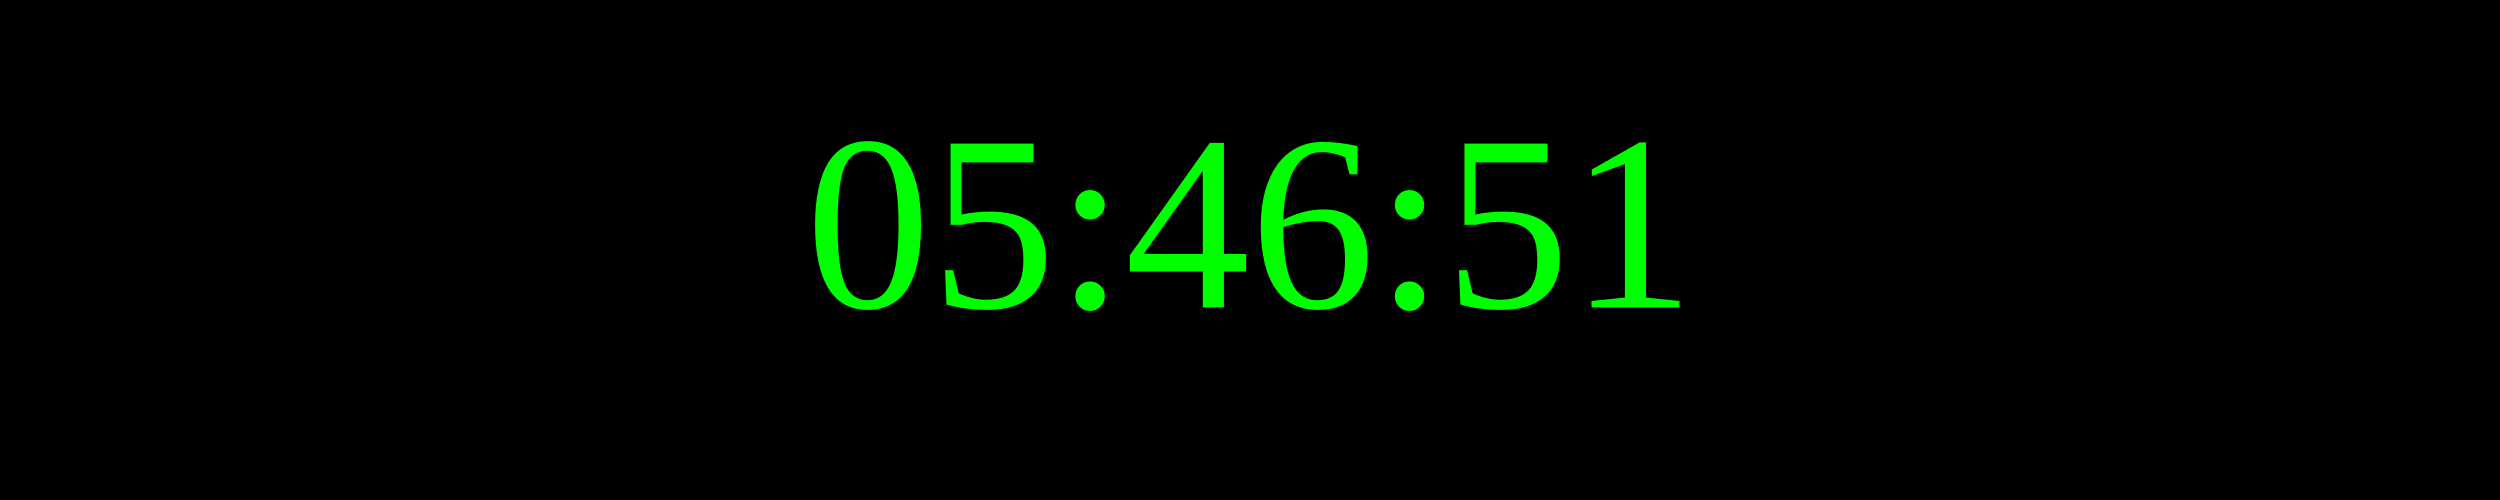
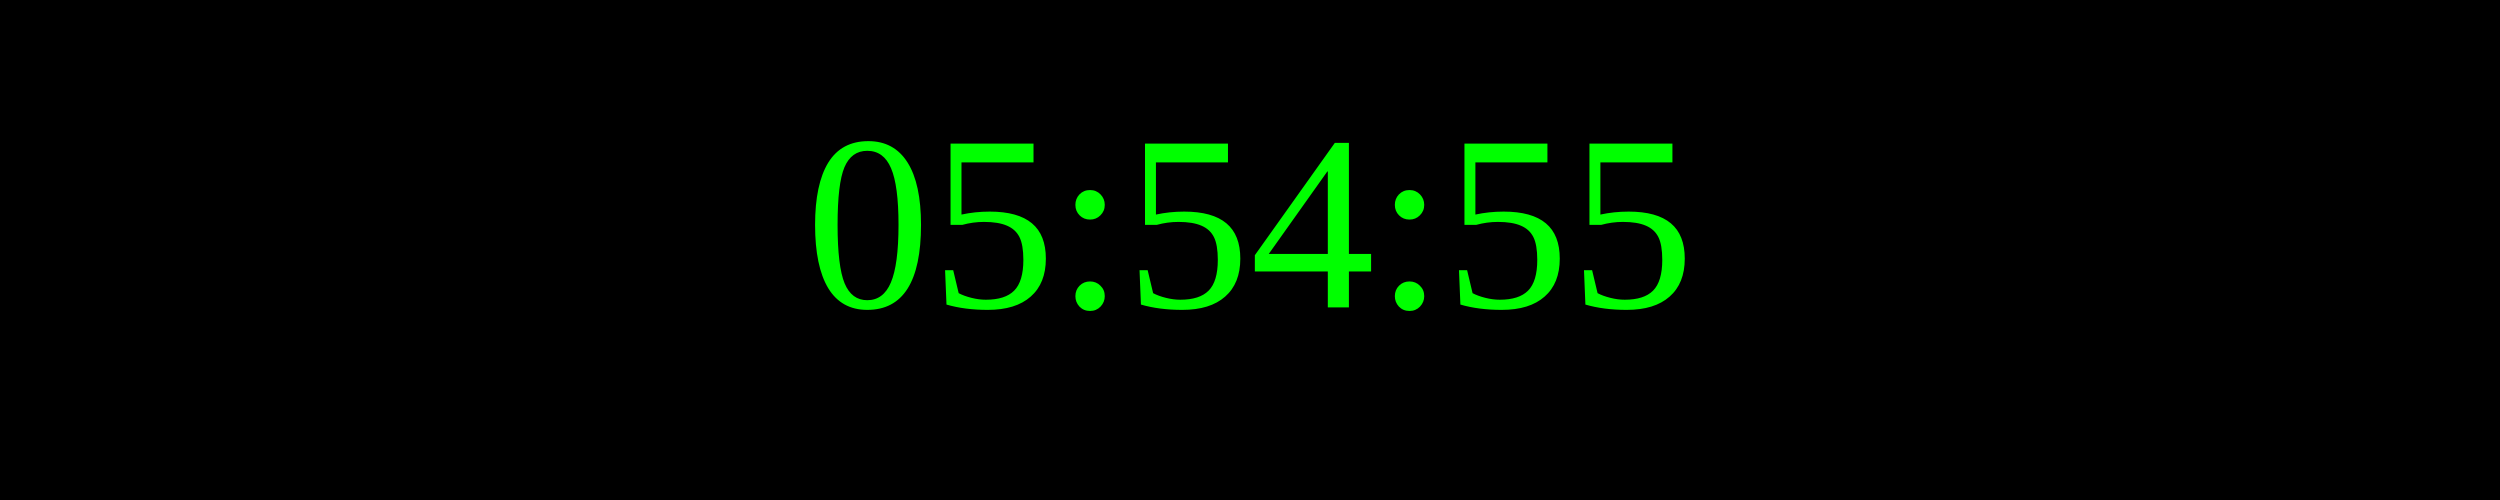
<svg xmlns="http://www.w3.org/2000/svg" width="250" height="50">
  <rect width="100%" height="100%" fill="black" />
  <text x="50%" y="50%" font-size="25" fill="lime" text-anchor="middle" dominant-baseline="middle">
- 05:46:51
+ 05:54:55
</text>
</svg>
